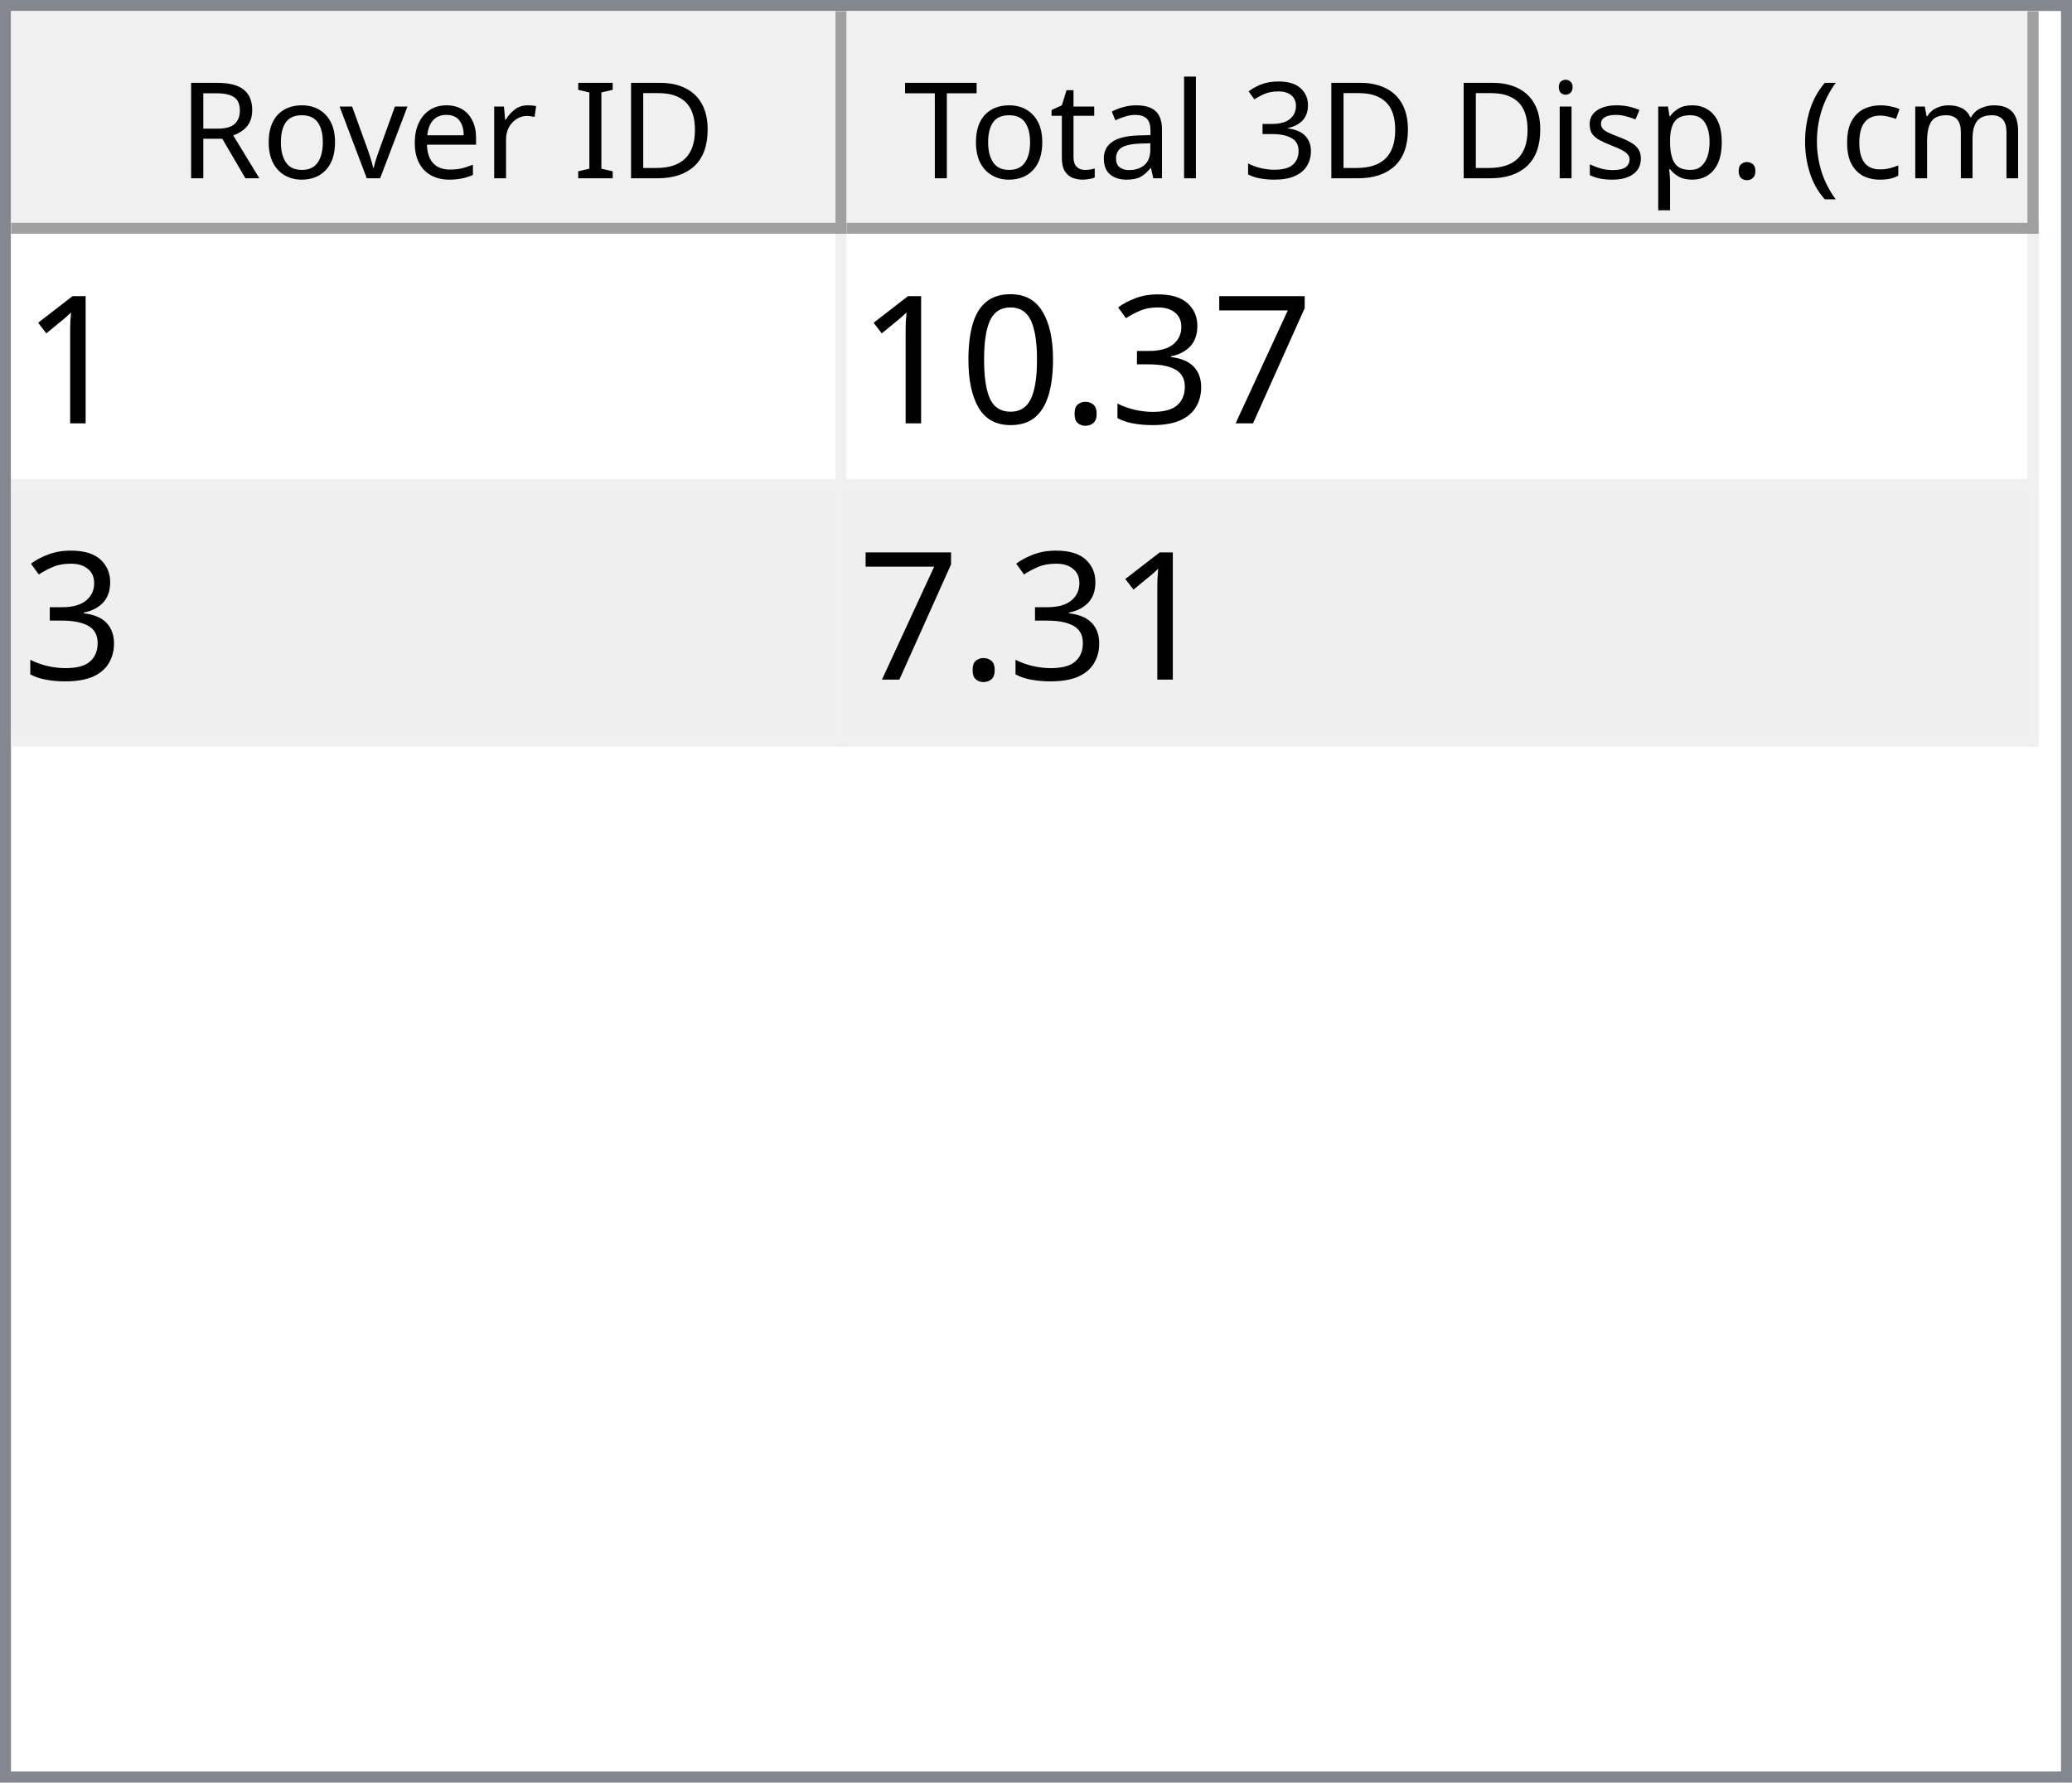
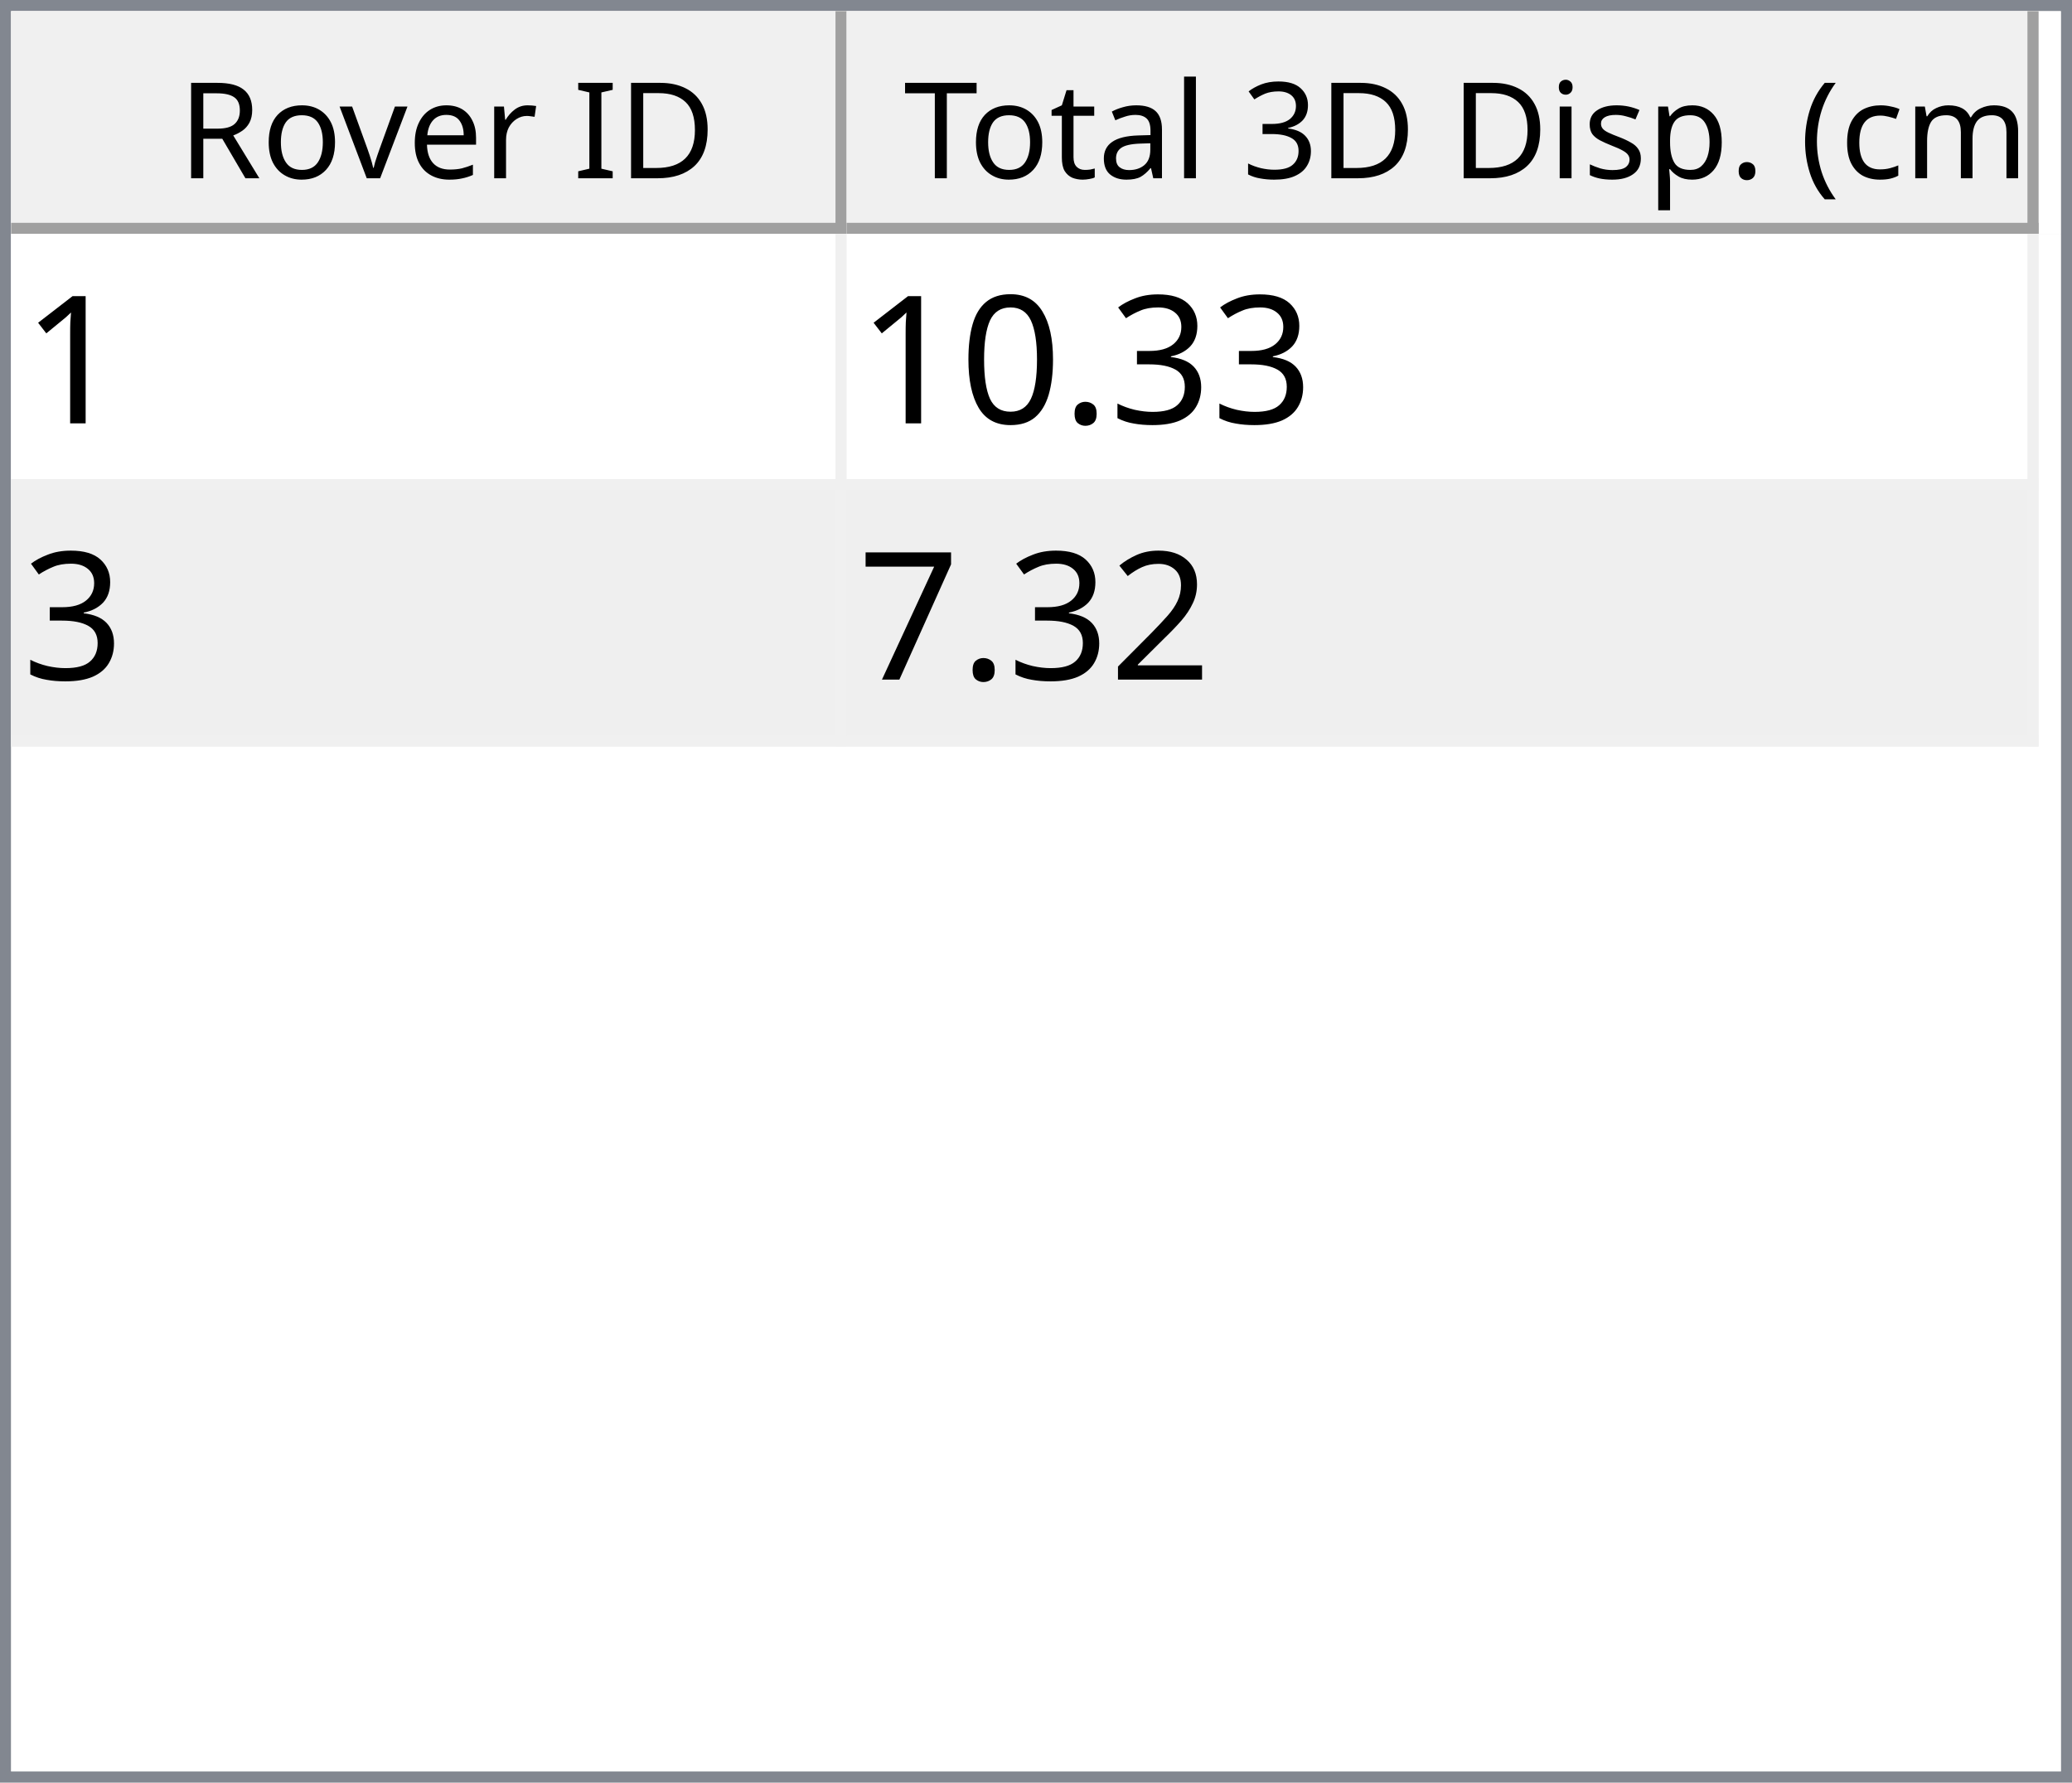
<svg xmlns="http://www.w3.org/2000/svg" style="fill-opacity:1; color-rendering:auto; color-interpolation:auto; text-rendering:auto; stroke:black; stroke-linecap:square; stroke-miterlimit:10; shape-rendering:auto; stroke-opacity:1; fill:black; stroke-dasharray:none; font-weight:normal; stroke-width:1; font-family:'Dialog'; font-style:normal; stroke-linejoin:miter; font-size:12px; stroke-dashoffset:0; image-rendering:auto;" width="186" height="160">
  <defs id="genericDefs" />
  <g>
    <defs id="defs1">
      <clipPath clipPathUnits="userSpaceOnUse" id="clipPath1">
        <path d="M0 0 L186 0 L186 160 L0 160 L0 0 Z" />
      </clipPath>
      <clipPath clipPathUnits="userSpaceOnUse" id="clipPath2">
        <path d="M0 0 L0 160 L186 160 L186 0 Z" />
      </clipPath>
      <clipPath clipPathUnits="userSpaceOnUse" id="clipPath3">
        <path d="M0 0 L0 20 L184 20 L184 0 Z" />
      </clipPath>
      <clipPath clipPathUnits="userSpaceOnUse" id="clipPath4">
        <path d="M0 0 L0 20 L75 20 L75 0 Z" />
      </clipPath>
      <clipPath clipPathUnits="userSpaceOnUse" id="clipPath5">
        <path d="M1 1 L1 19 L74 19 L74 1 Z" />
      </clipPath>
      <clipPath clipPathUnits="userSpaceOnUse" id="clipPath6">
        <path d="M0 0 L0 18 L73 18 L73 0 Z" />
      </clipPath>
      <clipPath clipPathUnits="userSpaceOnUse" id="clipPath7">
        <path d="M-0.5 -0.5 L-0.5 19.5 L74.5 19.5 L74.5 -0.5 Z" />
      </clipPath>
      <clipPath clipPathUnits="userSpaceOnUse" id="clipPath8">
        <path d="M0 0 L0 20 L107 20 L107 0 Z" />
      </clipPath>
      <clipPath clipPathUnits="userSpaceOnUse" id="clipPath9">
        <path d="M1 1 L1 19 L106 19 L106 1 Z" />
      </clipPath>
      <clipPath clipPathUnits="userSpaceOnUse" id="clipPath10">
        <path d="M0 0 L0 18 L105 18 L105 0 Z" />
      </clipPath>
      <clipPath clipPathUnits="userSpaceOnUse" id="clipPath11">
        <path d="M-0.5 -0.5 L-0.5 19.5 L106.5 19.5 L106.5 -0.5 Z" />
      </clipPath>
      <clipPath clipPathUnits="userSpaceOnUse" id="clipPath12">
        <path d="M0 0 L0 138 L184 138 L184 0 Z" />
      </clipPath>
      <clipPath clipPathUnits="userSpaceOnUse" id="clipPath13">
        <path d="M0 0 L0 46 L182 46 L182 0 Z" />
      </clipPath>
      <clipPath clipPathUnits="userSpaceOnUse" id="clipPath14">
        <path d="M-0.5 -0.5 L-0.5 45.5 L181.5 45.5 L181.5 -0.5 Z" />
      </clipPath>
      <clipPath clipPathUnits="userSpaceOnUse" id="clipPath15">
        <path d="M0 0 L0 22 L74 22 L74 0 Z" />
      </clipPath>
      <clipPath clipPathUnits="userSpaceOnUse" id="clipPath16">
        <path d="M0 0 L0 22 L106 22 L106 0 Z" />
      </clipPath>
      <font horiz-adv-x="64.551" id="font1">
        <font-face ascent="107.91" descent="25.098" units-per-em="100" style="font-style:normal; font-family:Segoe UI; font-weight:normal;" />
        <missing-glyph horiz-adv-x="64.551" d="M8.109 0 L8.109 68.266 L56.453 68.266 L56.453 0 L8.109 0 ZM15.328 7.234 L49.219 7.234 L49.219 61.031 L15.328 61.031 L15.328 7.234 Z" />
        <glyph unicode="D" horiz-adv-x="70.117" d="M9.188 0 L9.188 70.016 L28.516 70.016 Q65.531 70.016 65.531 35.891 Q65.531 19.672 55.25 9.836 Q44.969 0 27.734 0 L9.188 0 ZM17.391 62.594 L17.391 7.422 L27.828 7.422 Q41.609 7.422 49.273 14.797 Q56.938 22.172 56.938 35.688 Q56.938 62.594 28.328 62.594 L17.391 62.594 Z" />
        <glyph unicode="I" horiz-adv-x="26.611" d="M17.391 0 L9.188 0 L9.188 70.016 L17.391 70.016 L17.391 0 Z" />
        <glyph unicode=" " horiz-adv-x="27.393" d="" />
        <glyph unicode="r" horiz-adv-x="34.766" d="M34.188 41.891 Q32.078 43.5 28.125 43.5 Q23 43.5 19.555 38.672 Q16.109 33.844 16.109 25.484 L16.109 0 L8.109 0 L8.109 50 L16.109 50 L16.109 39.703 L16.312 39.703 Q18.016 44.969 21.531 47.922 Q25.047 50.875 29.391 50.875 Q32.516 50.875 34.188 50.203 L34.188 41.891 Z" />
        <glyph unicode="e" horiz-adv-x="52.295" d="M48.297 23 L12.984 23 Q13.188 14.656 17.484 10.109 Q21.781 5.562 29.297 5.562 Q37.75 5.562 44.828 11.141 L44.828 3.609 Q38.234 -1.172 27.391 -1.172 Q16.797 -1.172 10.742 5.641 Q4.688 12.453 4.688 24.812 Q4.688 36.469 11.305 43.82 Q17.922 51.172 27.734 51.172 Q37.547 51.172 42.922 44.828 Q48.297 38.484 48.297 27.203 L48.297 23 ZM40.094 29.781 Q40.047 36.719 36.75 40.578 Q33.453 44.438 27.594 44.438 Q21.922 44.438 17.969 40.383 Q14.016 36.328 13.094 29.781 L40.094 29.781 Z" />
        <glyph unicode="v" horiz-adv-x="47.9" d="M47.406 50 L27.484 0 L19.625 0 L0.688 50 L9.469 50 L22.172 13.672 Q23.578 9.672 23.922 6.688 L24.125 6.688 Q24.609 10.453 25.688 13.484 L38.969 50 L47.406 50 Z" />
        <glyph unicode="o" horiz-adv-x="58.594" d="M29 -1.172 Q17.922 -1.172 11.305 5.836 Q4.688 12.844 4.688 24.422 Q4.688 37.016 11.57 44.094 Q18.453 51.172 30.172 51.172 Q41.359 51.172 47.633 44.289 Q53.906 37.406 53.906 25.203 Q53.906 13.234 47.141 6.031 Q40.375 -1.172 29 -1.172 ZM29.594 44.438 Q21.875 44.438 17.383 39.188 Q12.891 33.938 12.891 24.703 Q12.891 15.828 17.43 10.695 Q21.969 5.562 29.594 5.562 Q37.359 5.562 41.531 10.594 Q45.703 15.625 45.703 24.906 Q45.703 34.281 41.531 39.359 Q37.359 44.438 29.594 44.438 Z" />
        <glyph unicode="R" horiz-adv-x="59.814" d="M59.375 0 L49.609 0 L37.891 19.625 Q36.281 22.359 34.766 24.289 Q33.25 26.219 31.664 27.438 Q30.078 28.656 28.25 29.219 Q26.422 29.781 24.125 29.781 L17.391 29.781 L17.391 0 L9.188 0 L9.188 70.016 L30.078 70.016 Q34.672 70.016 38.555 68.867 Q42.438 67.719 45.289 65.375 Q48.141 63.031 49.758 59.547 Q51.375 56.062 51.375 51.375 Q51.375 47.703 50.273 44.656 Q49.172 41.609 47.148 39.211 Q45.125 36.812 42.266 35.133 Q39.406 33.453 35.844 32.516 L35.844 32.328 Q37.594 31.547 38.891 30.547 Q40.188 29.547 41.359 28.18 Q42.531 26.812 43.68 25.078 Q44.828 23.344 46.234 21.047 L59.375 0 ZM17.391 62.594 L17.391 37.203 L28.516 37.203 Q31.594 37.203 34.203 38.133 Q36.812 39.062 38.719 40.797 Q40.625 42.531 41.703 45.047 Q42.781 47.562 42.781 50.688 Q42.781 56.297 39.141 59.445 Q35.5 62.594 28.609 62.594 L17.391 62.594 Z" />
        <glyph unicode=")" horiz-adv-x="30.176" d="M8.297 -15.922 L1.172 -15.922 Q16.406 2.344 16.406 26.812 Q16.406 51.469 1.078 70.016 L8.297 70.016 Q23.531 52.156 23.531 26.703 Q23.531 1.375 8.297 -15.922 Z" />
        <glyph unicode="m" horiz-adv-x="86.133" d="M79.109 0 L71.094 0 L71.094 28.719 Q71.094 37.016 68.531 40.727 Q65.969 44.438 59.906 44.438 Q54.781 44.438 51.195 39.75 Q47.609 35.062 47.609 28.516 L47.609 0 L39.594 0 L39.594 29.688 Q39.594 44.438 28.219 44.438 Q22.953 44.438 19.531 40.016 Q16.109 35.594 16.109 28.516 L16.109 0 L8.109 0 L8.109 50 L16.109 50 L16.109 42.094 L16.312 42.094 Q21.625 51.172 31.844 51.172 Q36.969 51.172 40.773 48.312 Q44.578 45.453 46 40.828 Q51.562 51.172 62.594 51.172 Q79.109 51.172 79.109 30.812 L79.109 0 Z" />
        <glyph unicode="c" horiz-adv-x="46.191" d="M42.188 2.297 Q36.422 -1.172 28.516 -1.172 Q17.828 -1.172 11.258 5.789 Q4.688 12.75 4.688 23.828 Q4.688 36.188 11.766 43.68 Q18.844 51.172 30.672 51.172 Q37.25 51.172 42.281 48.734 L42.281 40.531 Q36.719 44.438 30.375 44.438 Q22.703 44.438 17.797 38.945 Q12.891 33.453 12.891 24.516 Q12.891 15.719 17.508 10.641 Q22.125 5.562 29.891 5.562 Q36.422 5.562 42.188 9.906 L42.188 2.297 Z" />
        <glyph unicode="(" horiz-adv-x="30.176" d="M29.109 -15.922 L21.969 -15.922 Q6.844 1.375 6.844 26.703 Q6.844 52.156 21.969 70.016 L29.203 70.016 Q13.875 51.469 13.875 26.812 Q13.875 2.344 29.109 -15.922 Z" />
        <glyph unicode="." horiz-adv-x="21.68" d="M10.891 -1.078 Q8.641 -1.078 7.055 0.539 Q5.469 2.156 5.469 4.391 Q5.469 6.641 7.055 8.273 Q8.641 9.906 10.891 9.906 Q13.188 9.906 14.797 8.273 Q16.406 6.641 16.406 4.391 Q16.406 2.156 14.797 0.539 Q13.188 -1.078 10.891 -1.078 Z" />
        <glyph unicode="p" horiz-adv-x="58.789" d="M16.312 7.234 L16.109 7.234 L16.109 -23 L8.109 -23 L8.109 50 L16.109 50 L16.109 41.219 L16.312 41.219 Q22.219 51.172 33.594 51.172 Q43.266 51.172 48.688 44.461 Q54.109 37.75 54.109 26.469 Q54.109 13.922 48 6.375 Q41.891 -1.172 31.297 -1.172 Q21.578 -1.172 16.312 7.234 ZM16.109 27.391 L16.109 20.406 Q16.109 14.203 20.141 9.883 Q24.172 5.562 30.375 5.562 Q37.641 5.562 41.773 11.133 Q45.906 16.703 45.906 26.609 Q45.906 34.969 42.047 39.703 Q38.188 44.438 31.594 44.438 Q24.609 44.438 20.359 39.578 Q16.109 34.719 16.109 27.391 Z" />
        <glyph unicode="s" horiz-adv-x="42.432" d="M5.078 1.812 L5.078 10.406 Q11.625 5.562 19.484 5.562 Q30.031 5.562 30.031 12.594 Q30.031 14.594 29.125 15.992 Q28.219 17.391 26.68 18.461 Q25.141 19.531 23.07 20.383 Q21 21.234 18.609 22.172 Q15.281 23.484 12.766 24.828 Q10.25 26.172 8.57 27.859 Q6.891 29.547 6.031 31.695 Q5.172 33.844 5.172 36.719 Q5.172 40.234 6.789 42.945 Q8.406 45.656 11.086 47.484 Q13.766 49.312 17.211 50.242 Q20.656 51.172 24.312 51.172 Q30.812 51.172 35.938 48.922 L35.938 40.828 Q30.422 44.438 23.25 44.438 Q21 44.438 19.195 43.922 Q17.391 43.406 16.094 42.477 Q14.797 41.547 14.086 40.258 Q13.375 38.969 13.375 37.406 Q13.375 35.453 14.086 34.133 Q14.797 32.812 16.164 31.789 Q17.531 30.766 19.484 29.938 Q21.438 29.109 23.922 28.125 Q27.25 26.859 29.883 25.516 Q32.516 24.172 34.375 22.484 Q36.234 20.797 37.234 18.602 Q38.234 16.406 38.234 13.375 Q38.234 9.672 36.602 6.938 Q34.969 4.203 32.234 2.398 Q29.5 0.594 25.93 -0.289 Q22.359 -1.172 18.453 -1.172 Q10.75 -1.172 5.078 1.812 Z" />
        <glyph unicode="i" horiz-adv-x="24.219" d="M12.203 62.703 Q10.062 62.703 8.547 64.164 Q7.031 65.625 7.031 67.875 Q7.031 70.125 8.547 71.609 Q10.062 73.094 12.203 73.094 Q14.406 73.094 15.945 71.609 Q17.484 70.125 17.484 67.875 Q17.484 65.719 15.945 64.211 Q14.406 62.703 12.203 62.703 ZM16.109 0 L8.109 0 L8.109 50 L16.109 50 L16.109 0 Z" />
        <glyph unicode="3" horiz-adv-x="53.906" d="M46.531 19.828 Q46.531 15.094 44.75 11.211 Q42.969 7.328 39.719 4.57 Q36.469 1.812 31.93 0.297 Q27.391 -1.219 21.922 -1.219 Q11.922 -1.219 6 2.594 L6 11.188 Q13.094 5.609 22.219 5.609 Q25.875 5.609 28.828 6.539 Q31.781 7.469 33.906 9.227 Q36.031 10.984 37.18 13.477 Q38.328 15.969 38.328 19.094 Q38.328 32.812 18.797 32.812 L12.984 32.812 L12.984 39.594 L18.5 39.594 Q35.797 39.594 35.797 52.484 Q35.797 64.406 22.609 64.406 Q15.188 64.406 8.688 59.422 L8.688 67.188 Q15.375 71.188 24.609 71.188 Q29 71.188 32.57 69.969 Q36.141 68.75 38.68 66.555 Q41.219 64.359 42.609 61.281 Q44 58.203 44 54.5 Q44 40.672 30.031 36.719 L30.031 36.531 Q33.594 36.141 36.625 34.797 Q39.656 33.453 41.852 31.305 Q44.047 29.156 45.289 26.25 Q46.531 23.344 46.531 19.828 Z" />
        <glyph unicode="l" horiz-adv-x="24.219" d="M16.109 0 L8.109 0 L8.109 74.031 L16.109 74.031 L16.109 0 Z" />
        <glyph unicode="a" horiz-adv-x="50.879" d="M43.891 0 L35.891 0 L35.891 7.812 L35.688 7.812 Q30.469 -1.172 20.312 -1.172 Q12.844 -1.172 8.617 2.781 Q4.391 6.734 4.391 13.281 Q4.391 27.297 20.906 29.594 L35.891 31.688 Q35.891 44.438 25.594 44.438 Q16.547 44.438 9.281 38.281 L9.281 46.484 Q16.656 51.172 26.266 51.172 Q43.891 51.172 43.891 32.516 L43.891 0 ZM35.891 25.297 L23.828 23.641 Q18.266 22.859 15.43 20.875 Q12.594 18.891 12.594 13.875 Q12.594 10.203 15.211 7.883 Q17.828 5.562 22.172 5.562 Q28.125 5.562 32.008 9.742 Q35.891 13.922 35.891 20.312 L35.891 25.297 Z" />
        <glyph unicode="t" horiz-adv-x="33.887" d="M31.297 0.484 Q28.469 -1.078 23.828 -1.078 Q10.688 -1.078 10.688 13.578 L10.688 43.172 L2.094 43.172 L2.094 50 L10.688 50 L10.688 62.203 L18.703 64.797 L18.703 50 L31.297 50 L31.297 43.172 L18.703 43.172 L18.703 14.984 Q18.703 9.969 20.414 7.82 Q22.125 5.672 26.078 5.672 Q29.109 5.672 31.297 7.328 L31.297 0.484 Z" />
        <glyph unicode="T" horiz-adv-x="52.393" d="M50.594 62.594 L30.375 62.594 L30.375 0 L22.172 0 L22.172 62.594 L2 62.594 L2 70.016 L50.594 70.016 L50.594 62.594 Z" />
      </font>
      <font horiz-adv-x="75.0" id="font2">
        <font-face ascent="100.537" descent="21.973" units-per-em="100" style="font-style:normal; font-family:sans-serif; font-weight:normal;" />
        <missing-glyph horiz-adv-x="75.0" d="M12.5 0 L12.5 62.5 L62.5 62.5 L62.5 0 L12.5 0 ZM14.062 1.562 L60.938 1.562 L60.938 60.938 L14.062 60.938 L14.062 1.562 Z" />
        <glyph unicode="1" horiz-adv-x="55.615" d="M37.25 0 L28.469 0 L28.469 56 Q25.297 52.984 20.141 49.953 Q14.984 46.922 10.891 45.406 L10.891 53.906 Q18.266 57.375 23.781 62.305 Q29.297 67.234 31.594 71.875 L37.25 71.875 L37.25 0 Z" />
-         <glyph unicode="7" horiz-adv-x="55.615" d="M4.734 62.203 L4.734 70.656 L51.078 70.656 L51.078 63.812 Q44.234 56.547 37.523 44.484 Q30.812 32.422 27.156 19.672 Q24.516 10.688 23.781 0 L14.75 0 Q14.891 8.453 18.062 20.414 Q21.234 32.375 27.172 43.484 Q33.109 54.594 39.797 62.203 L4.734 62.203 Z" />
        <glyph unicode="3" horiz-adv-x="55.615" d="M4.203 18.891 L12.984 20.062 Q14.5 12.594 18.141 9.297 Q21.781 6 27 6 Q33.203 6 37.477 10.297 Q41.75 14.594 41.75 20.953 Q41.75 27 37.797 30.93 Q33.844 34.859 27.734 34.859 Q25.25 34.859 21.531 33.891 L22.516 41.609 Q23.391 41.5 23.922 41.5 Q29.547 41.5 34.039 44.43 Q38.531 47.359 38.531 53.469 Q38.531 58.297 35.258 61.477 Q31.984 64.656 26.812 64.656 Q21.688 64.656 18.266 61.43 Q14.844 58.203 13.875 51.766 L5.078 53.328 Q6.688 62.156 12.398 67.016 Q18.109 71.875 26.609 71.875 Q32.469 71.875 37.398 69.359 Q42.328 66.844 44.945 62.5 Q47.562 58.156 47.562 53.266 Q47.562 48.641 45.07 44.828 Q42.578 41.016 37.703 38.766 Q44.047 37.312 47.562 32.695 Q51.078 28.078 51.078 21.141 Q51.078 11.766 44.242 5.25 Q37.406 -1.266 26.953 -1.266 Q17.531 -1.266 11.305 4.352 Q5.078 9.969 4.203 18.891 Z" />
        <glyph unicode="." horiz-adv-x="27.783" d="M9.078 0 L9.078 10.016 L19.094 10.016 L19.094 0 L9.078 0 Z" />
        <glyph unicode="0" horiz-adv-x="55.615" d="M4.156 35.297 Q4.156 48 6.766 55.742 Q9.375 63.484 14.523 67.68 Q19.672 71.875 27.484 71.875 Q33.25 71.875 37.594 69.555 Q41.938 67.234 44.773 62.867 Q47.609 58.5 49.219 52.227 Q50.828 45.953 50.828 35.297 Q50.828 22.703 48.242 14.969 Q45.656 7.234 40.508 3.008 Q35.359 -1.219 27.484 -1.219 Q17.141 -1.219 11.234 6.203 Q4.156 15.141 4.156 35.297 ZM13.188 35.297 Q13.188 17.672 17.312 11.836 Q21.438 6 27.484 6 Q33.547 6 37.672 11.859 Q41.797 17.719 41.797 35.297 Q41.797 52.984 37.672 58.789 Q33.547 64.594 27.391 64.594 Q21.344 64.594 17.719 59.469 Q13.188 52.938 13.188 35.297 Z" />
+         <glyph unicode="2" horiz-adv-x="55.615" d="M50.344 8.453 L50.344 0 L3.031 0 Q2.938 3.172 4.047 6.109 Q5.859 10.938 9.836 15.625 Q13.812 20.312 21.344 26.469 Q33.016 36.031 37.117 41.625 Q41.219 47.219 41.219 52.203 Q41.219 57.422 37.477 61.008 Q33.734 64.594 27.734 64.594 Q21.391 64.594 17.578 60.789 Q13.766 56.984 13.719 50.25 L4.688 51.172 Q5.609 61.281 11.664 66.578 Q17.719 71.875 27.938 71.875 Q38.234 71.875 44.242 66.164 Q50.25 60.453 50.25 52 Q50.25 47.703 48.492 43.555 Q46.734 39.406 42.656 34.812 Q38.578 30.219 29.109 22.219 Q21.188 15.578 18.945 13.211 Q16.703 10.844 15.234 8.453 L50.344 8.453 Z" />
+         <glyph unicode="7" horiz-adv-x="55.615" d="M4.734 62.203 L4.734 70.656 L51.078 70.656 L51.078 63.812 Q44.234 56.547 37.523 44.484 Q30.812 32.422 27.156 19.672 Q24.516 10.688 23.781 0 L14.75 0 Q14.891 8.453 18.062 20.414 Q21.234 32.375 27.172 43.484 Q33.109 54.594 39.797 62.203 L4.734 62.203 Z" />
      </font>
    </defs>
    <g style="fill:white; stroke:white;">
      <rect x="0" y="0" width="186" style="clip-path:url(#clipPath1); stroke:none;" height="160" />
    </g>
    <g style="fill:white; text-rendering:optimizeSpeed; color-rendering:optimizeSpeed; image-rendering:optimizeSpeed; shape-rendering:crispEdges; stroke:white; color-interpolation:sRGB;">
      <rect x="0" width="186" height="160" y="0" style="stroke:none;" />
      <path style="stroke:none;" d="M0 160 L186 160 L186 0 L0 0 Z" />
    </g>
    <g style="fill:rgb(240,240,240); font-family:'Segoe UI'; stroke:rgb(240,240,240);">
      <rect x="0" y="0" width="186" style="clip-path:url(#clipPath2); stroke:none;" height="160" />
    </g>
    <g style="fill:rgb(130,135,144); font-family:'Segoe UI'; stroke:rgb(130,135,144);">
      <path d="M0 0 L186 0 L186 160 L0 160 L0 0 ZM1 1 L185 1 L185 159 L1 159 L1 1 Z" style="fill-rule:evenodd; clip-path:url(#clipPath2); stroke:none;" />
    </g>
    <g style="fill:white; font-family:'Segoe UI'; stroke:white;" transform="translate(1,1)">
      <rect x="0" y="0" width="184" style="clip-path:url(#clipPath3); stroke:none;" height="20" />
    </g>
    <g style="fill:rgb(240,240,240); font-family:'Segoe UI'; stroke:rgb(240,240,240);" transform="translate(1,1)">
      <rect x="0" y="0" width="75" style="clip-path:url(#clipPath4); stroke:none;" height="20" />
    </g>
    <g style="font-family:'Segoe UI';" transform="translate(2,2)">
      <text x="14" xml:space="preserve" y="14" style="clip-path:url(#clipPath6); stroke:none;">Rover ID</text>
    </g>
    <g style="fill:rgb(160,160,160); font-family:'Segoe UI'; stroke:rgb(160,160,160); stroke-linejoin:bevel;" transform="translate(1.5,1.5)">
      <line x1="74" x2="74" y1="0" style="fill:none; clip-path:url(#clipPath7);" y2="19" />
    </g>
    <g style="fill:rgb(160,160,160); font-family:'Segoe UI'; stroke:rgb(160,160,160); stroke-linejoin:bevel;" transform="matrix(1,0,0,1,1,1) translate(0.5,0.5)">
      <line x1="0" x2="74" y1="19" style="fill:none; clip-path:url(#clipPath7);" y2="19" />
    </g>
    <g style="fill:rgb(240,240,240); font-family:'Segoe UI'; stroke:rgb(240,240,240);" transform="translate(76,1)">
      <rect x="0" y="0" width="107" style="clip-path:url(#clipPath8); stroke:none;" height="20" />
    </g>
    <g style="font-family:'Segoe UI';" transform="translate(77,2)">
      <text x="1" xml:space="preserve" y="14" style="clip-path:url(#clipPath10); stroke:none;"> Total 3D Disp. (cm)</text>
    </g>
    <g style="fill:rgb(160,160,160); font-family:'Segoe UI'; stroke:rgb(160,160,160); stroke-linejoin:bevel;" transform="translate(76.5,1.5)">
      <line x1="106" x2="106" y1="0" style="fill:none; clip-path:url(#clipPath11);" y2="19" />
    </g>
    <g style="fill:rgb(160,160,160); font-family:'Segoe UI'; stroke:rgb(160,160,160); stroke-linejoin:bevel;" transform="matrix(1,0,0,1,76,1) translate(0.5,0.5)">
      <line x1="0" x2="106" y1="19" style="fill:none; clip-path:url(#clipPath11);" y2="19" />
    </g>
    <g style="fill:white; font-family:'Segoe UI'; stroke:white;" transform="translate(1,21)">
      <rect x="0" y="0" width="184" style="clip-path:url(#clipPath12); stroke:none;" height="138" />
    </g>
    <g style="fill:rgb(240,240,240); font-size:16px; font-family:sans-serif; stroke:rgb(240,240,240);" transform="translate(1,21)">
      <rect x="0" y="0" width="182" style="clip-path:url(#clipPath13); stroke:none;" height="46" />
      <line transform="translate(0.5,0.5)" x1="0" x2="181" y1="22" style="clip-path:url(#clipPath14); fill:none; stroke-linejoin:bevel;" y2="22" />
    </g>
    <g transform="matrix(1,0,0,1,1,21) translate(0.5,0.5)" style="fill:rgb(240,240,240); font-size:16px; font-family:sans-serif; stroke:rgb(240,240,240); stroke-linejoin:bevel;">
      <line x1="0" x2="181" y1="45" style="fill:none; clip-path:url(#clipPath14);" y2="45" />
    </g>
    <g transform="matrix(1,0,0,1,1,21) translate(0.5,0.5)" style="fill:rgb(240,240,240); font-size:16px; font-family:sans-serif; stroke:rgb(240,240,240); stroke-linejoin:bevel;">
      <line x1="74" x2="74" y1="0" style="fill:none; clip-path:url(#clipPath14);" y2="45" />
    </g>
    <g transform="matrix(1,0,0,1,1,21) translate(0.5,0.5)" style="fill:rgb(240,240,240); font-size:16px; font-family:sans-serif; stroke:rgb(240,240,240); stroke-linejoin:bevel;">
      <line x1="181" x2="181" y1="0" style="fill:none; clip-path:url(#clipPath14);" y2="45" />
    </g>
    <g style="fill:white; font-size:16px; font-family:sans-serif; stroke:white;" transform="matrix(1,0,0,1,1,21)">
      <rect x="0" y="0" width="74" style="clip-path:url(#clipPath15); stroke:none;" height="22" />
      <text x="1" y="17" style="fill:black; clip-path:url(#clipPath15); stroke:none;" xml:space="preserve">1</text>
    </g>
    <g style="fill:white; font-size:16px; font-family:sans-serif; stroke:white;" transform="matrix(1,0,0,1,1,21) translate(75,0)">
      <rect x="0" y="0" width="106" style="clip-path:url(#clipPath16); stroke:none;" height="22" />
-       <text x="1" y="17" style="fill:black; clip-path:url(#clipPath16); stroke:none;" xml:space="preserve">10.37</text>
+       <text x="1" y="17" style="fill:black; clip-path:url(#clipPath16); stroke:none;" xml:space="preserve">10.33</text>
    </g>
    <g style="fill:rgb(239,239,239); font-size:16px; font-family:sans-serif; stroke:rgb(239,239,239);" transform="matrix(1,0,0,1,1,21) translate(0,23)">
      <rect x="0" y="0" width="74" style="clip-path:url(#clipPath15); stroke:none;" height="22" />
      <text x="1" y="17" style="fill:black; clip-path:url(#clipPath15); stroke:none;" xml:space="preserve">3</text>
    </g>
    <g style="fill:rgb(239,239,239); font-size:16px; font-family:sans-serif; stroke:rgb(239,239,239);" transform="matrix(1,0,0,1,1,21) translate(75,23)">
      <rect x="0" y="0" width="106" style="clip-path:url(#clipPath16); stroke:none;" height="22" />
-       <text x="1" y="17" style="fill:black; clip-path:url(#clipPath16); stroke:none;" xml:space="preserve">7.31</text>
+       <text x="1" y="17" style="fill:black; clip-path:url(#clipPath16); stroke:none;" xml:space="preserve">7.32</text>
    </g>
  </g>
</svg>
